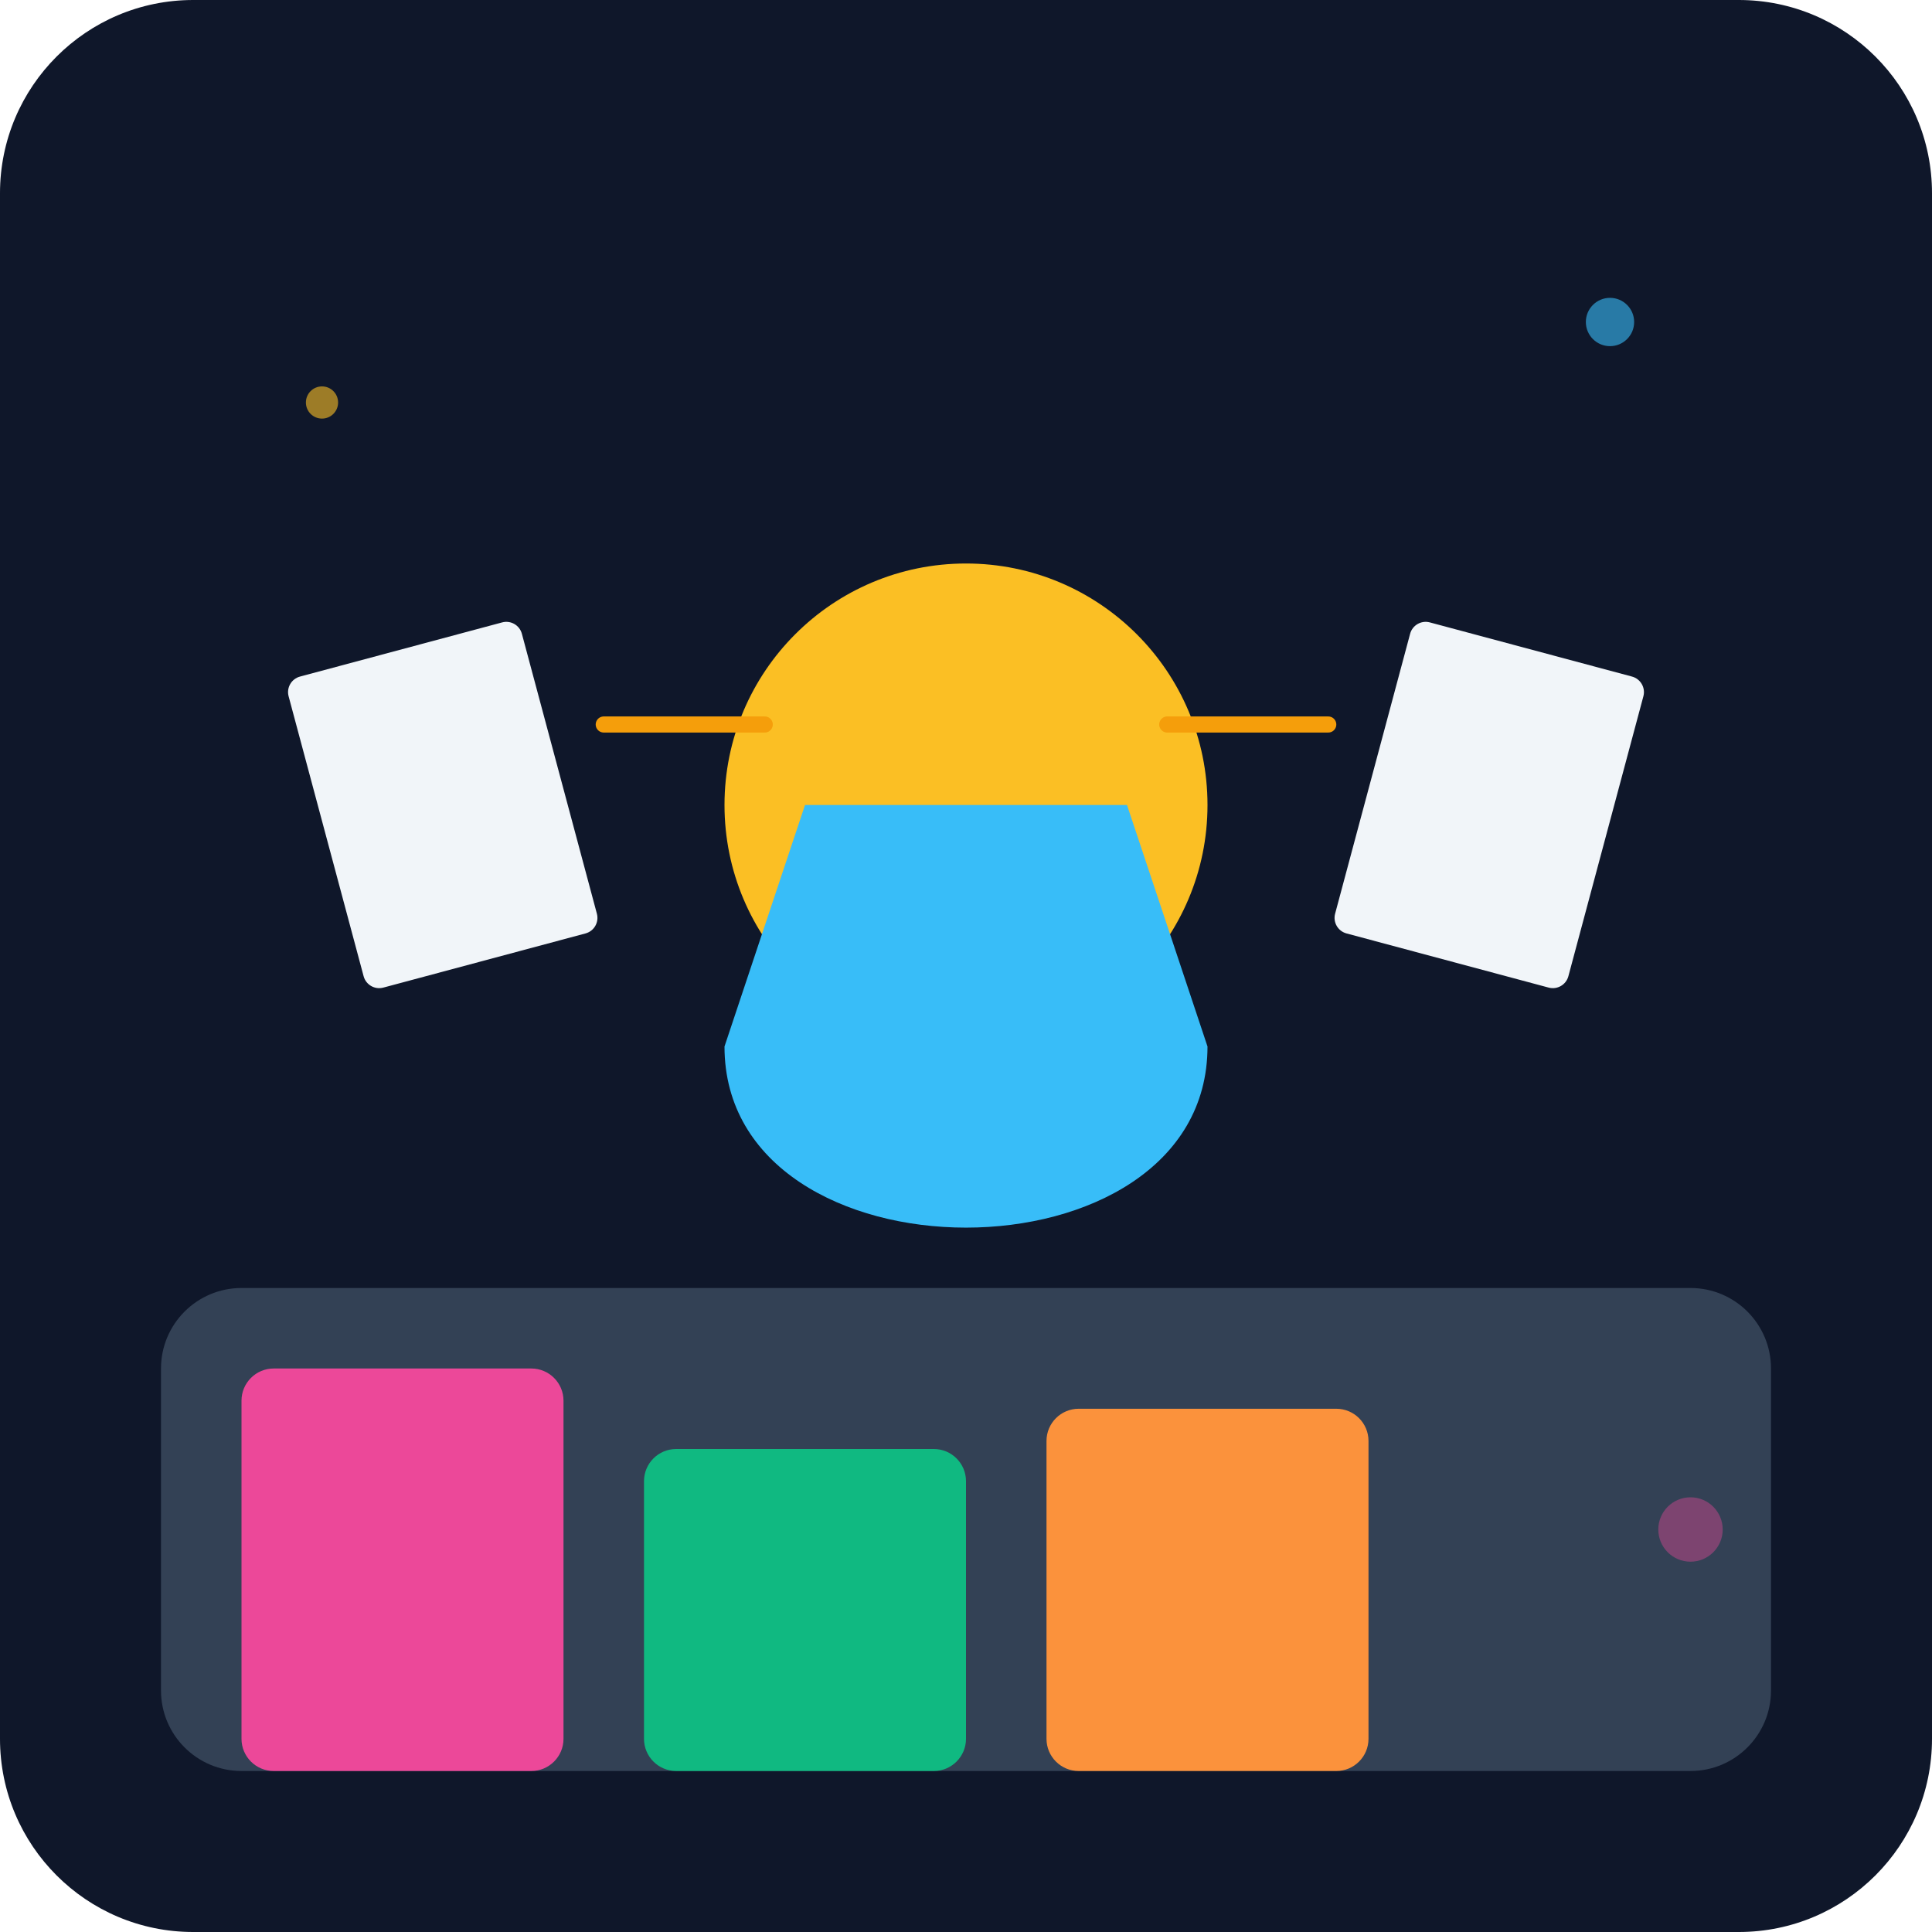
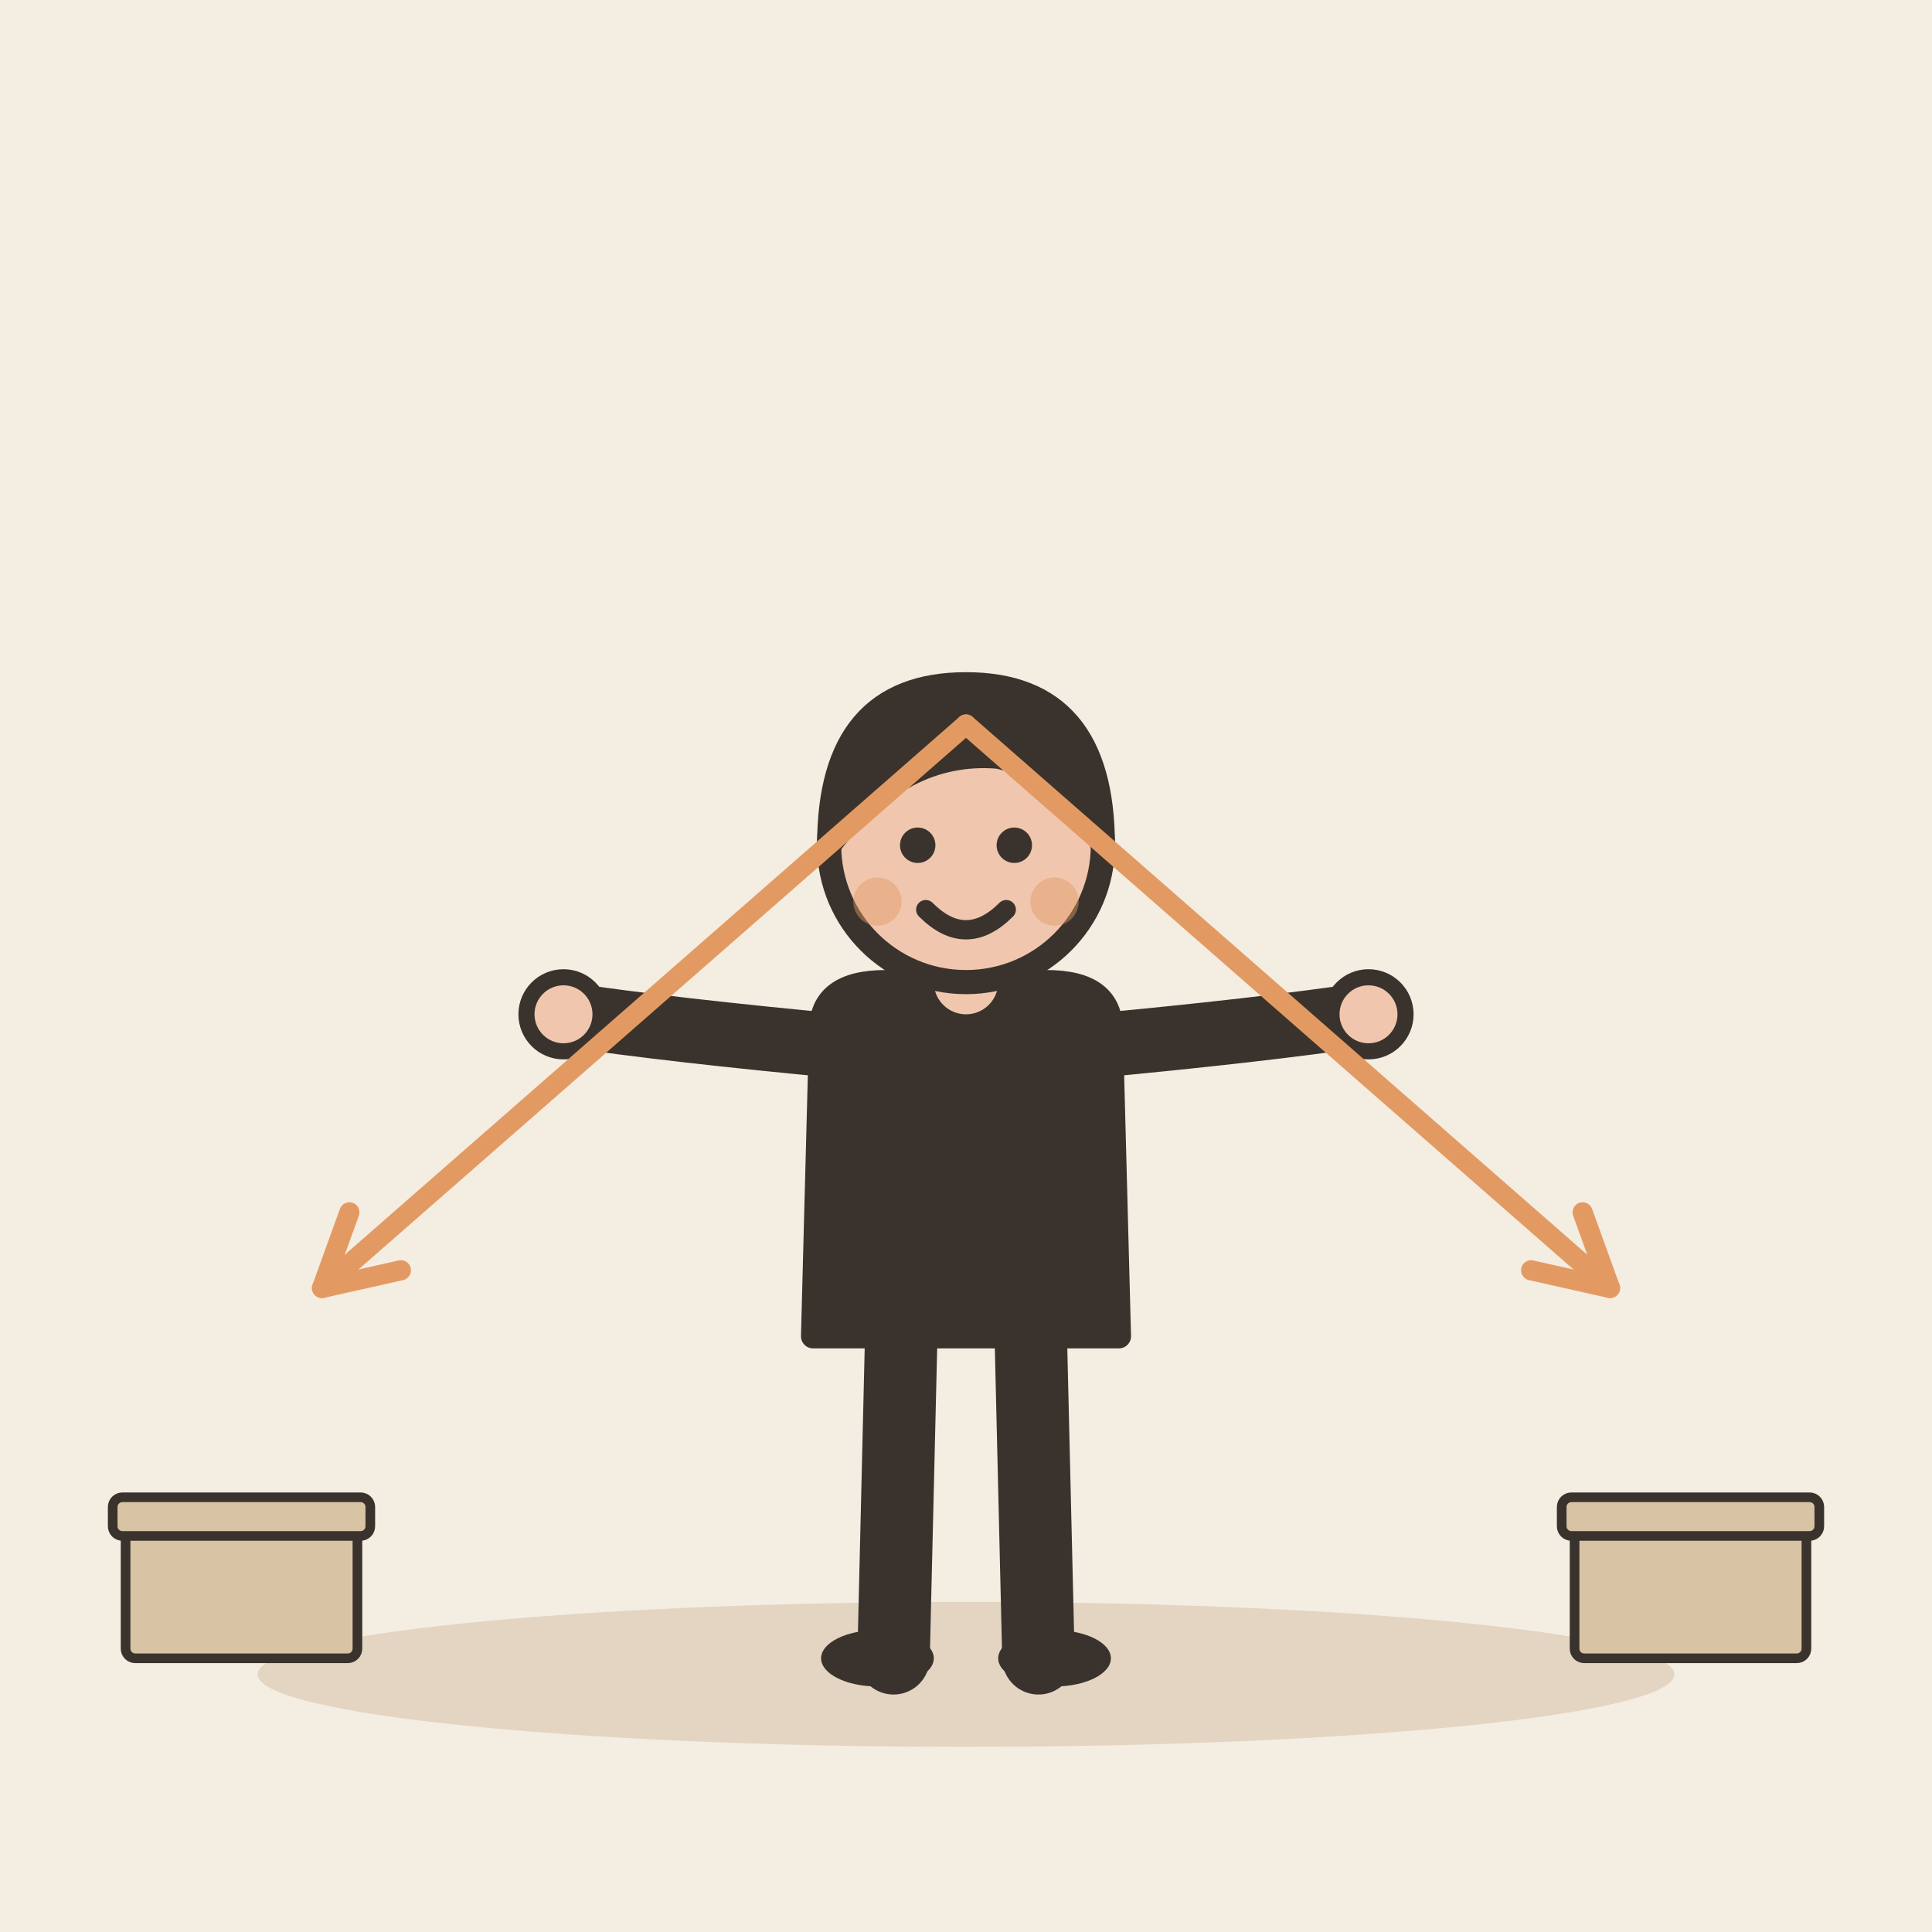
- <svg xmlns="http://www.w3.org/2000/svg" viewBox="0 0 240 240">
-   <defs>
-     <linearGradient id="bg" x1="0" y1="0" x2="0" y2="240">
-       <stop offset="0%" stop-color="#0f172a" />
-       <stop offset="100%" stop-color="#1e293b" />
-     </linearGradient>
-   </defs>
-   <rect width="240" height="240" rx="24" fill="url(#bg)" />
-   <rect x="20" y="160" width="200" height="60" rx="10" fill="#334155" />
-   <circle cx="120" cy="100" r="30" fill="#fbbf24" />
-   <path d="M90 130 C90 160, 150 160, 150 130 L140 100 L100 100 Z" fill="#38bdf8" />
-   <rect x="40" y="80" width="30" height="40" rx="2" fill="#f1f5f9" transform="rotate(-15 55 100)" />
-   <rect x="170" y="80" width="30" height="40" rx="2" fill="#f1f5f9" transform="rotate(15 185 100)" />
-   <rect x="30" y="170" width="40" height="50" rx="4" fill="#ec4899" />
-   <rect x="80" y="180" width="40" height="40" rx="4" fill="#10b981" />
-   <rect x="130" y="175" width="40" height="45" rx="4" fill="#fb923c" />
-   <path d="M75 90 L95 90" stroke="#f59e0b" stroke-width="2" stroke-linecap="round" />
-   <path d="M145 90 L165 90" stroke="#f59e0b" stroke-width="2" stroke-linecap="round" />
-   <circle cx="200" cy="40" r="3" fill="#38bdf8" opacity="0.6" />
-   <circle cx="40" cy="50" r="2" fill="#fbbf24" opacity="0.6" />
-   <circle cx="210" cy="190" r="4" fill="#ec4899" opacity="0.4" />
+ <svg xmlns="http://www.w3.org/2000/svg" viewBox="0 0 240 240" data-style="editorial">
+   <rect width="240" height="240" fill="#F4EDE2" />
+   <ellipse cx="120" cy="208" rx="88" ry="9" fill="#E3D5C1" />
+   <g transform="translate(120 206)">
+     <path d="M-8 -42L-9 0" stroke="#3A332D" stroke-width="9" stroke-linecap="round" fill="none" />
+     <path d="M8 -42L9 0" stroke="#3A332D" stroke-width="9" stroke-linecap="round" fill="none" />
+     <ellipse cx="-11" cy="0" rx="7" ry="3.5" fill="#3A332D" />
+     <ellipse cx="11" cy="0" rx="7" ry="3.5" fill="#3A332D" />
+     <path d="M-18 -78Q-18 -84 -10 -84L10 -84Q18 -84 18 -78L19 -40L-19 -40Z" fill="#3A332D" stroke="#3A332D" stroke-width="3" stroke-linecap="round" stroke-linejoin="round" />
+     <path d="M-15 -76Q-36.5 -78 -50 -80" fill="none" stroke="#3A332D" stroke-width="8" stroke-linecap="round" stroke-linejoin="round" />
+     <circle cx="-50" cy="-80" r="4.6" fill="#F0C7AE" stroke="#3A332D" stroke-linecap="round" stroke-linejoin="round" stroke-width="2" />
+     <path d="M15 -76Q36.5 -78 50 -80" fill="none" stroke="#3A332D" stroke-width="8" stroke-linecap="round" stroke-linejoin="round" />
+     <circle cx="50" cy="-80" r="4.6" fill="#F0C7AE" stroke="#3A332D" stroke-linecap="round" stroke-linejoin="round" stroke-width="2" />
+     <path d="M0 -84L0 -88" stroke="#F0C7AE" stroke-width="8" stroke-linecap="round" fill="none" />
+     <circle cx="0" cy="-101" r="17" fill="#F0C7AE" stroke="#3A332D" stroke-width="3" stroke-linecap="round" stroke-linejoin="round" />
+     <path d="M-17 -101Q-17 -121 0 -121Q17 -121 17 -101Q13 -110 4 -112Q-8 -113 -17 -101Z" fill="#3A332D" stroke="#3A332D" stroke-width="3" stroke-linecap="round" stroke-linejoin="round" />
+     <circle cx="-6" cy="-101" r="2.2" fill="#3A332D" />
+     <circle cx="6" cy="-101" r="2.2" fill="#3A332D" />
+     <path d="M-5 -93Q0 -88 5 -93" fill="none" stroke="#3A332D" stroke-width="2.4" stroke-linecap="round" stroke-linejoin="round" />
+     <circle cx="-11" cy="-94" r="3" fill="#E39A62" opacity="0.45" />
+     <circle cx="11" cy="-94" r="3" fill="#E39A62" opacity="0.45" />
+   </g>
+   <path d="M120 90L40 160" stroke="#E39A62" stroke-width="2.5" stroke-linecap="round" fill="none" />
+   <path d="M43.4 150.6L40 160L49.8 157.8" fill="none" stroke="#E39A62" stroke-width="2.5" stroke-linecap="round" stroke-linejoin="round" />
+   <path d="M120 90L200 160" stroke="#E39A62" stroke-width="2.5" stroke-linecap="round" fill="none" />
+   <path d="M190.2 157.8L200 160L196.6 150.6" fill="none" stroke="#E39A62" stroke-width="2.5" stroke-linecap="round" stroke-linejoin="round" />
+   <g transform="translate(30 206) scale(0.4 0.4)">
+     <rect x="-36" y="-40" width="72" height="40" rx="3" fill="#D8C3A5" stroke="#3A332D" stroke-width="3" stroke-linecap="round" stroke-linejoin="round" />
+     <rect x="-40" y="-50" width="80" height="12" rx="3" fill="#D8C3A5" stroke="#3A332D" stroke-width="3" stroke-linecap="round" stroke-linejoin="round" />
+   </g>
+   <g transform="translate(210 206) scale(0.4 0.4)">
+     <rect x="-36" y="-40" width="72" height="40" rx="3" fill="#D8C3A5" stroke="#3A332D" stroke-width="3" stroke-linecap="round" stroke-linejoin="round" />
+     <rect x="-40" y="-50" width="80" height="12" rx="3" fill="#D8C3A5" stroke="#3A332D" stroke-width="3" stroke-linecap="round" stroke-linejoin="round" />
+   </g>
</svg>
